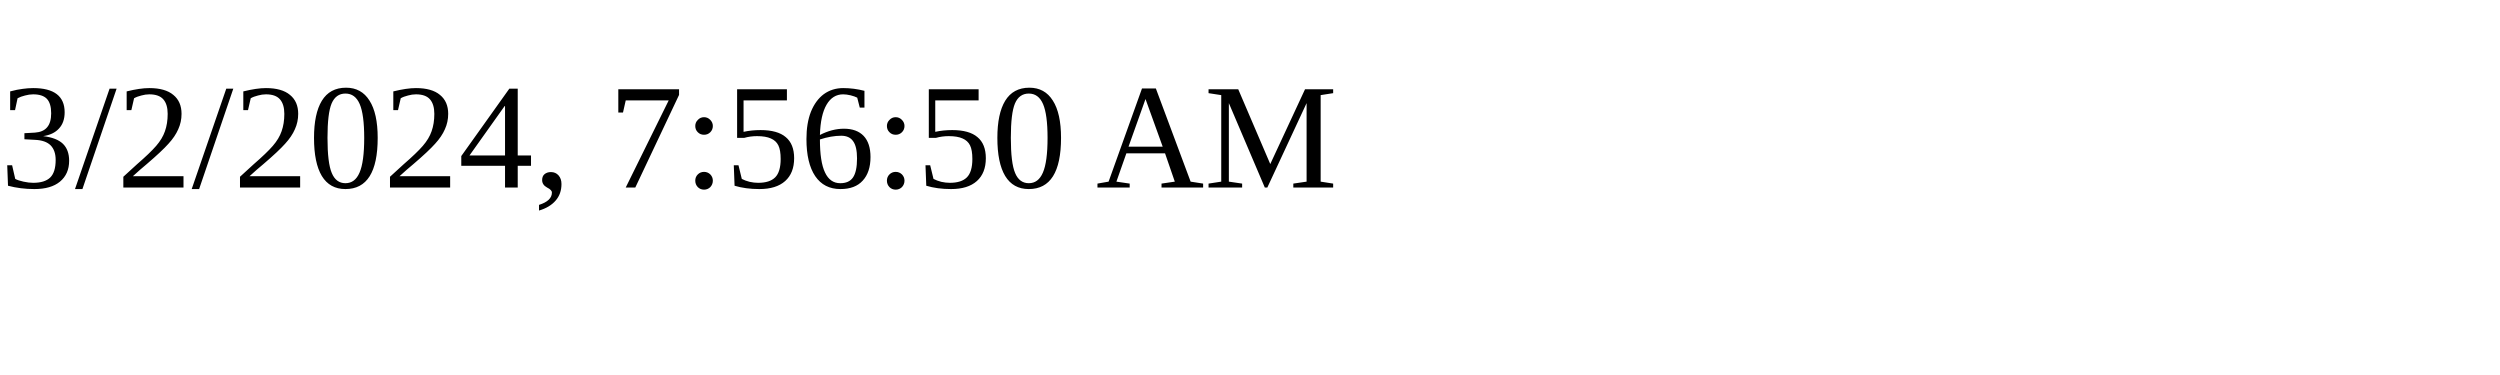
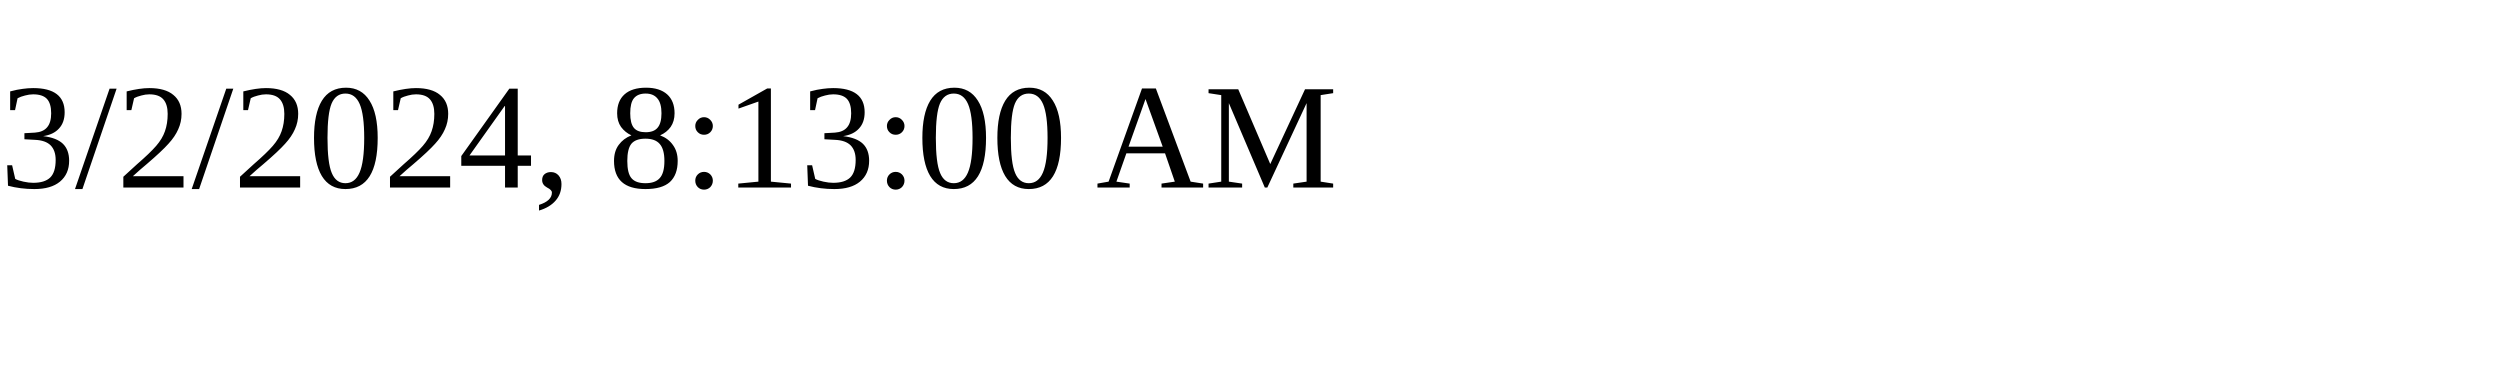
<svg xmlns="http://www.w3.org/2000/svg" height="30" width="200">
-   <text x="0" y="15">3/2/2024, 7:56:50 AM</text>
+   <text x="0" y="15">3/2/2024, 8:13:00 AM</text>
</svg>
